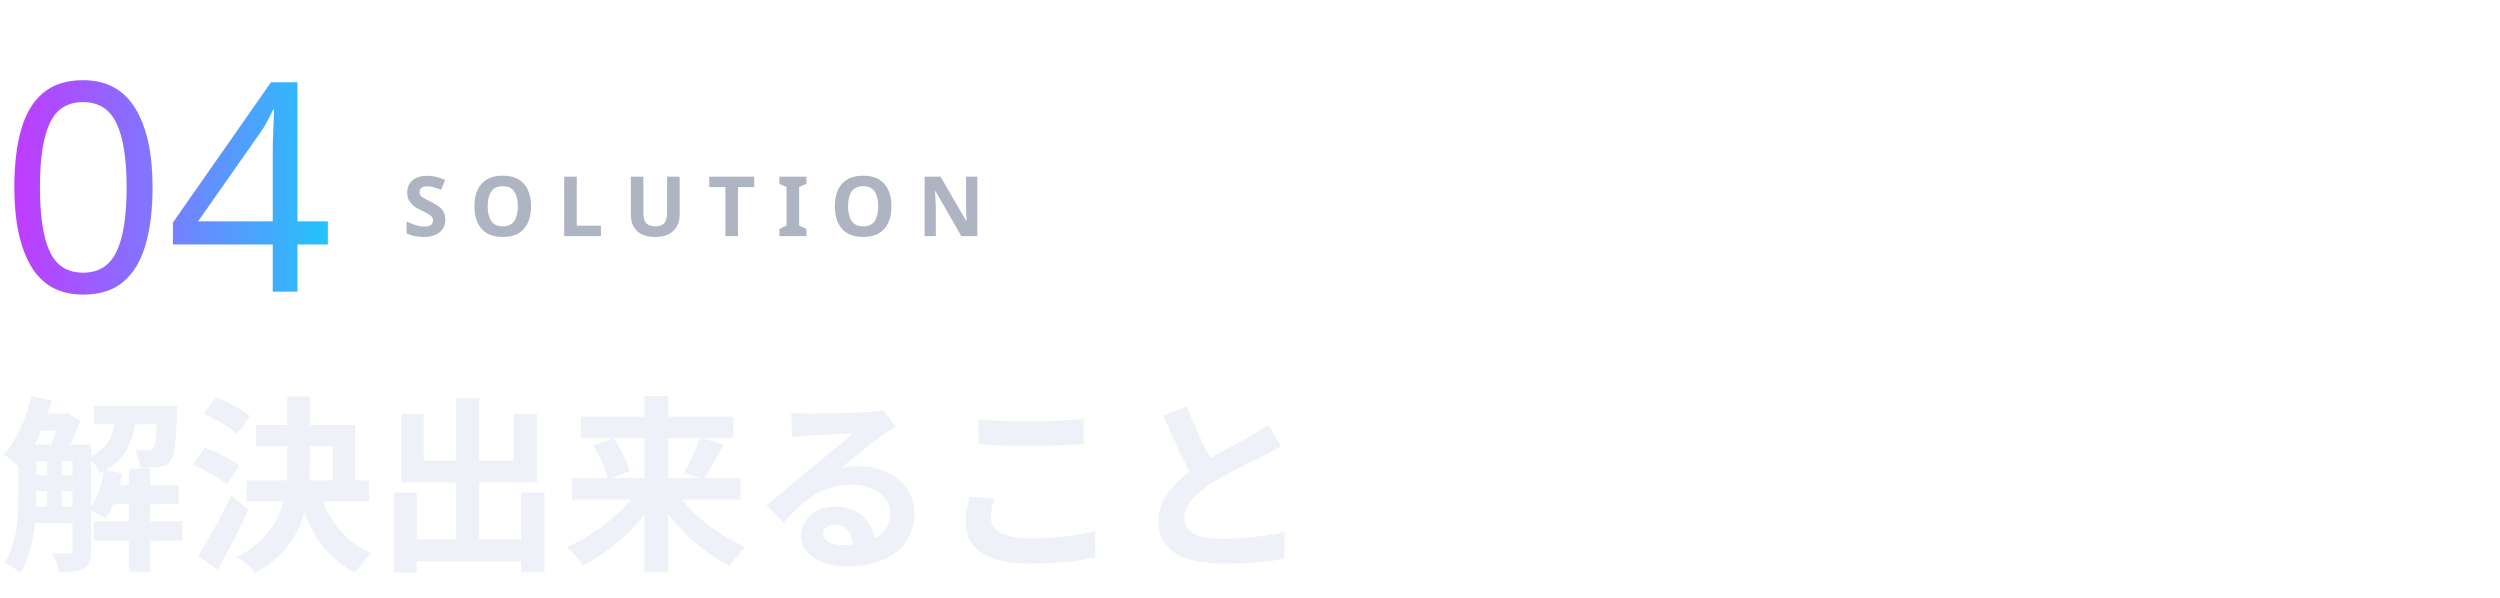
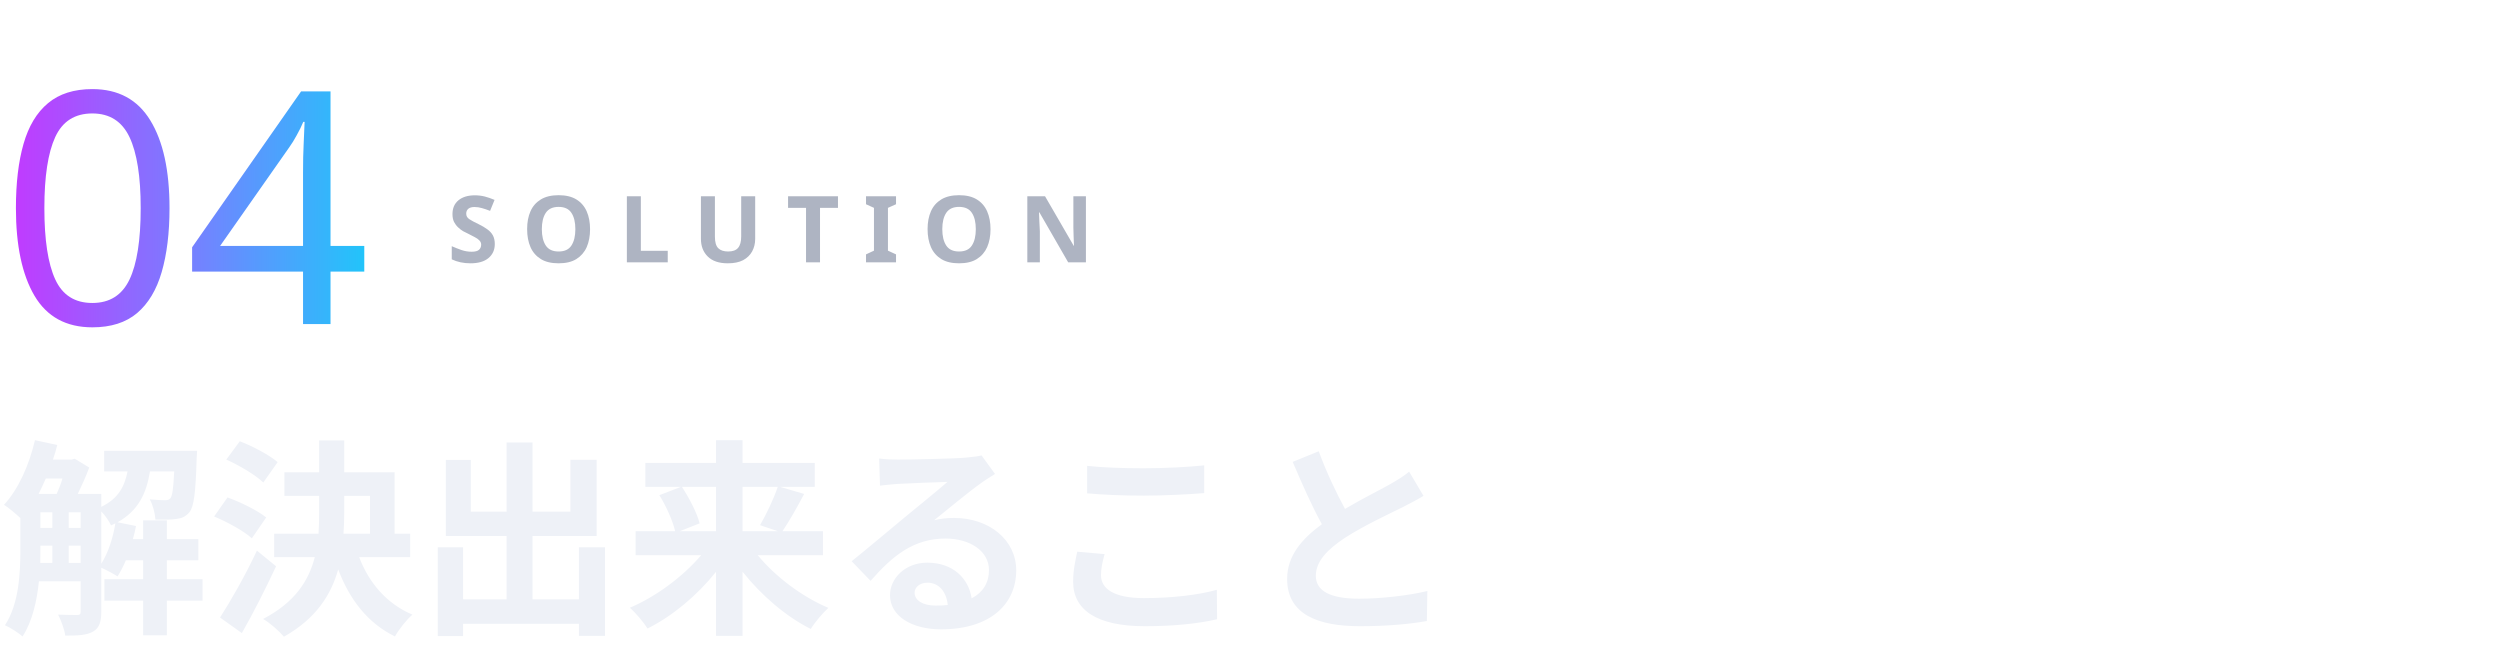
- <svg xmlns="http://www.w3.org/2000/svg" viewBox="0 0 360 86" width="360" height="86" role="img">
+ <svg xmlns="http://www.w3.org/2000/svg" viewBox="0 0 324 86" width="324" height="86" role="img">
  <defs>
    <filter id="glow" x="-30%" y="-30%" width="160%" height="160%">
      <feGaussianBlur stdDeviation="1.6" result="b" />
      <feMerge>
        <feMergeNode in="b" />
        <feMergeNode in="SourceGraphic" />
      </feMerge>
    </filter>
    <linearGradient id="brand" x1="0" y1="0" x2="1" y2="0">
      <stop offset="0" stop-color="#C03BFF" />
      <stop offset=".55" stop-color="#6F86FF" />
      <stop offset="1" stop-color="#22C4FA" />
    </linearGradient>
    <linearGradient id="bg" x1="0" y1="0" x2="1" y2="1">
      <stop offset="0" stop-color="#141827" />
      <stop offset="1" stop-color="#231B35" />
    </linearGradient>
    <style>
.jp{font-family:'Hiragino Sans','Hiragino Kaku Gothic ProN','Yu Gothic UI','Yu Gothic','Meiryo','Noto Sans JP','Noto Sans CJK JP',sans-serif}
.disp{font-family:Impact,Haettenschweiler,'Anton','Arial Narrow Bold','Arial Black',sans-serif}
.gh{font-family:-apple-system,BlinkMacSystemFont,'Segoe UI','Noto Sans',Helvetica,Arial,sans-serif}
.rnd{font-family:RcRounded,'Hiragino Maru Gothic ProN','Yu Gothic UI','Noto Sans JP',sans-serif}
.hand{font-family:RcHand,'Hiragino Maru Gothic ProN','Yu Gothic UI','Noto Sans JP',sans-serif}
.mono{font-family:ui-monospace,SFMono-Regular,'Cascadia Mono',Consolas,'Liberation Mono',monospace}

@keyframes bob{0%,100%{transform:translateY(0)}50%{transform:translateY(-5px)}}
@keyframes blink{0%,90%,100%{transform:scaleY(1)}94%{transform:scaleY(.12)}}
@keyframes flow{to{stroke-dashoffset:-28}}
@keyframes pulse{0%,100%{opacity:.55}50%{opacity:1}}
.bob{animation:bob 2.6s ease-in-out infinite}
.eyes{transform-box:fill-box;transform-origin:center;animation:blink 4.8s infinite}
.flow{stroke-dasharray:6 8;animation:flow 1.1s linear infinite}
.pulse{animation:pulse 2.4s ease-in-out infinite}
@media (prefers-reduced-motion:reduce){.bob,.eyes,.flow,.pulse{animation:none}}
</style>
  </defs>
  <text x="0" y="42" class="disp" font-size="42" font-weight="400" fill="url(#brand)" text-anchor="start" textLength="44" lengthAdjust="spacingAndGlyphs">04</text>
  <text x="58" y="34" class="gh" font-size="12" font-weight="600" fill="#AEB4C2" text-anchor="start" letter-spacing="3">SOLUTION</text>
  <text x="0" y="80" class="gh" font-size="27" font-weight="600" fill="#EEF1F7" text-anchor="start">解決出来ること</text>
</svg>
